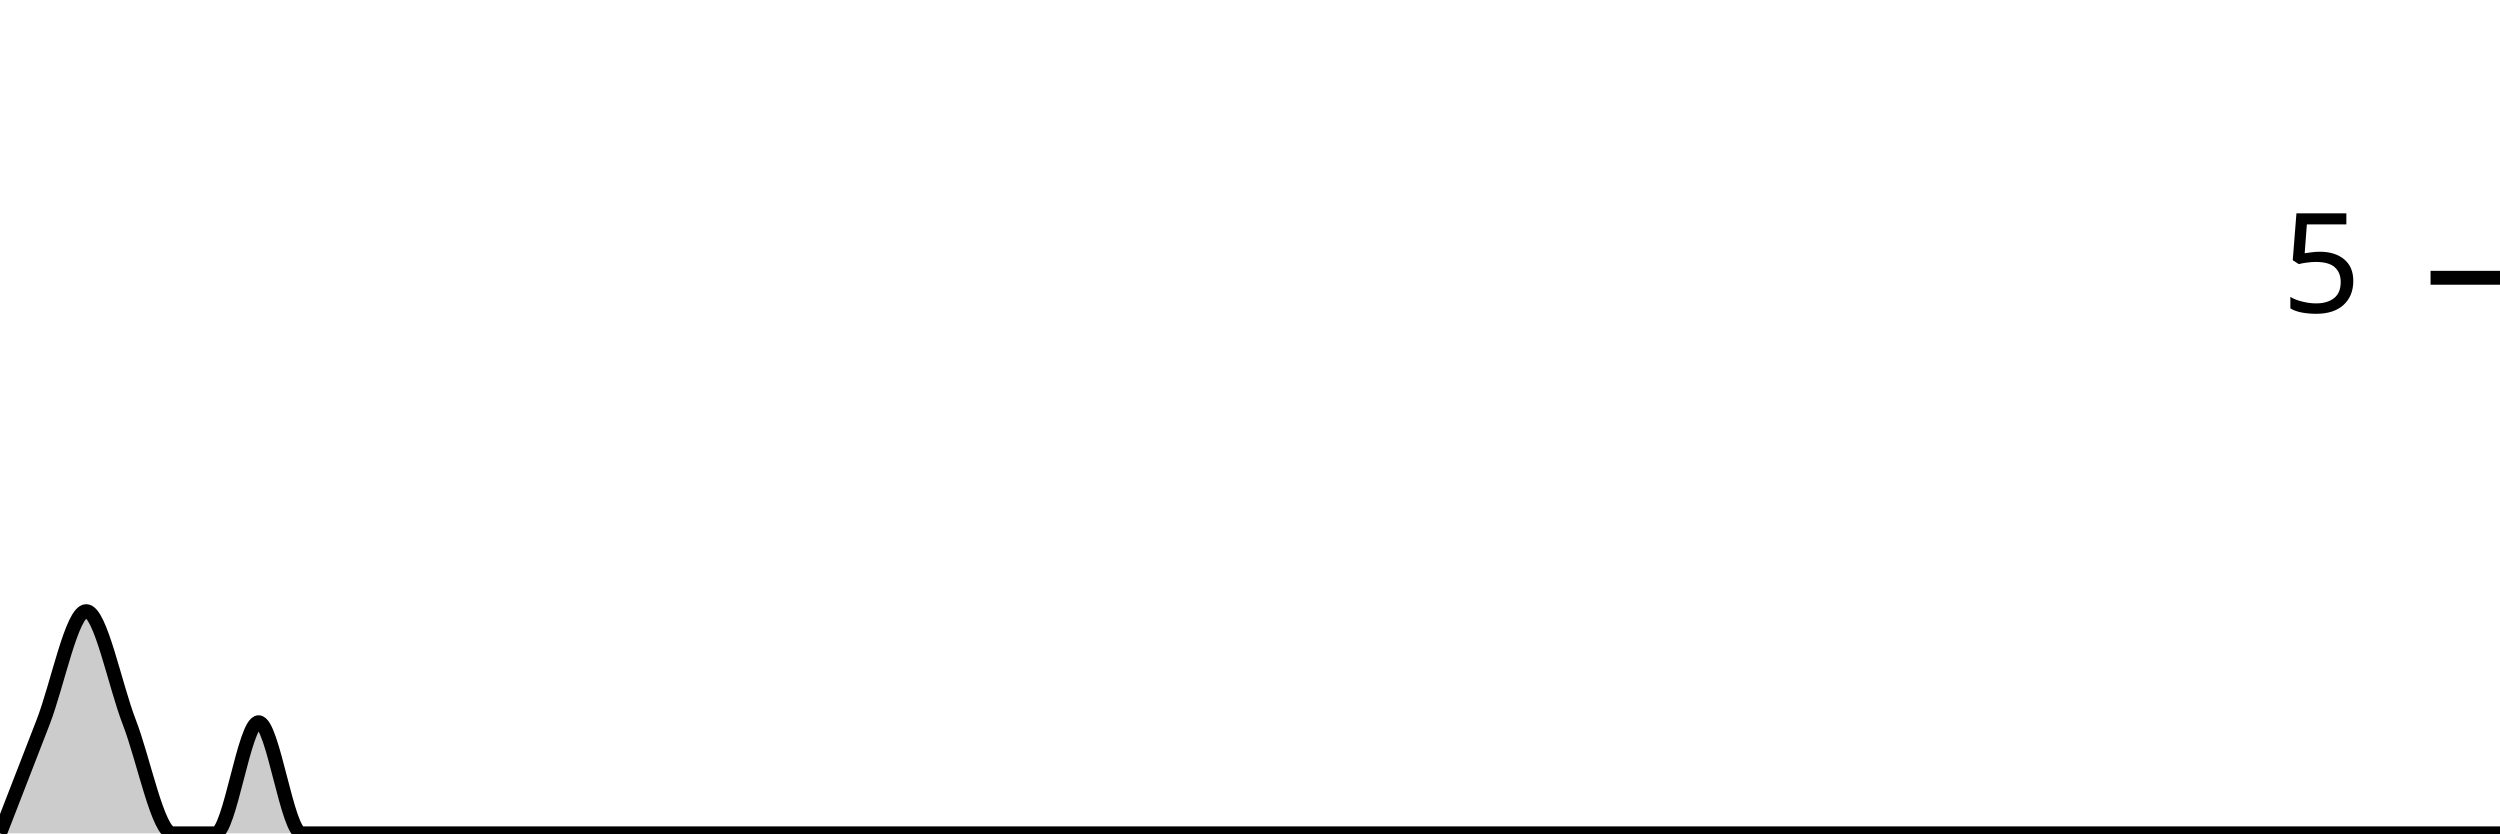
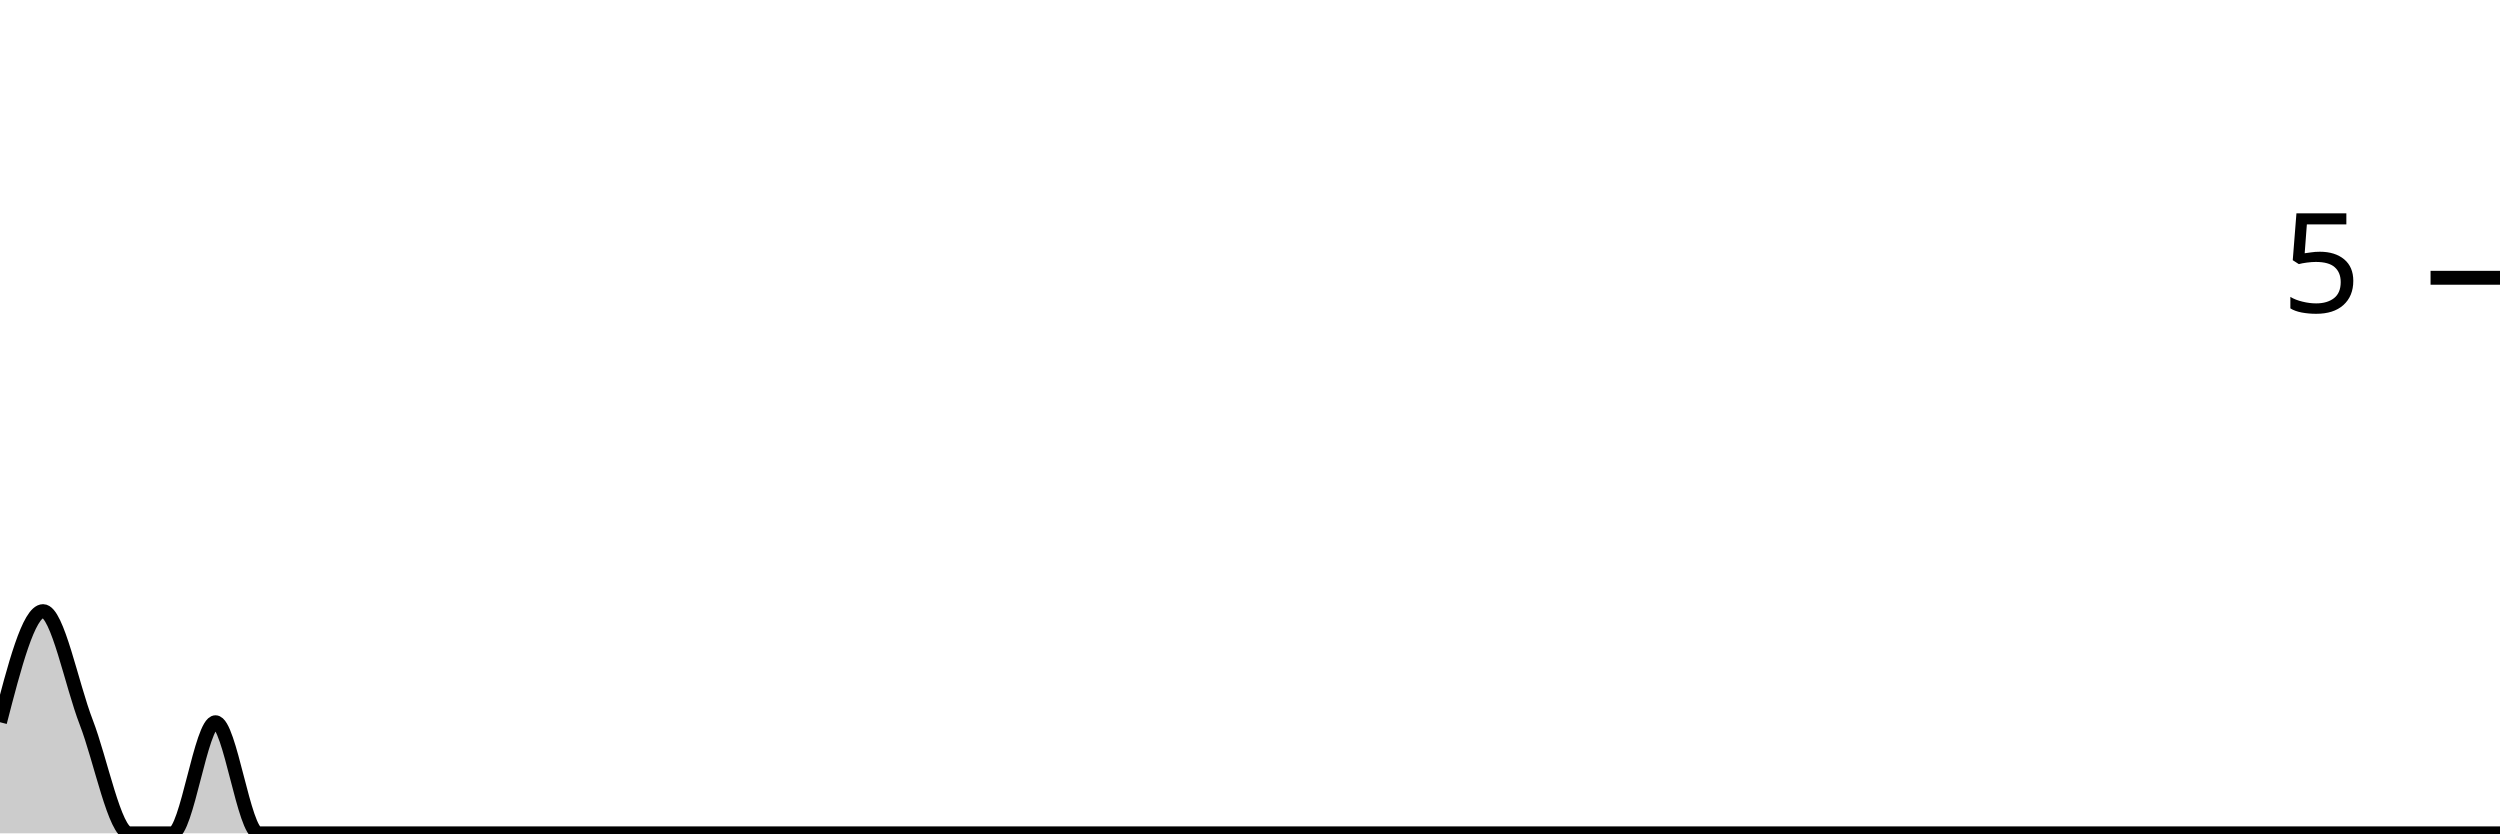
<svg xmlns="http://www.w3.org/2000/svg" viewBox="0 0 180 60">
  <g transform="translate(0,20)">
-     <path class="area" fill="rgba(0, 0, 0, 0.2)" d="M0,40C1.034,37.333,2.069,34.667,3.103,32C4.138,29.333,5.172,24,6.207,24C7.241,24,8.276,29.333,9.31,32C10.345,34.667,11.379,40,12.414,40C13.448,40,14.483,40,15.517,40C16.552,40,17.586,32,18.621,32C19.655,32,20.69,40,21.724,40C22.759,40,23.793,40,24.828,40C25.862,40,26.897,40,27.931,40C28.966,40,30,40,31.034,40C32.069,40,33.103,40,34.138,40C35.172,40,36.207,40,37.241,40C38.276,40,39.31,40,40.345,40C41.379,40,42.414,40,43.448,40C44.483,40,45.517,40,46.552,40C47.586,40,48.621,40,49.655,40C50.69,40,51.724,40,52.759,40C53.793,40,54.828,40,55.862,40C56.897,40,57.931,40,58.966,40C60,40,61.034,40,62.069,40C63.103,40,64.138,40,65.172,40C66.207,40,67.241,40,68.276,40C69.31,40,70.345,40,71.379,40C72.414,40,73.448,40,74.483,40C75.517,40,76.552,40,77.586,40C78.621,40,79.655,40,80.69,40C81.724,40,82.759,40,83.793,40C84.828,40,85.862,40,86.897,40C87.931,40,88.966,40,90,40C91.034,40,92.069,40,93.103,40C94.138,40,95.172,40,96.207,40C97.241,40,98.276,40,99.31,40C100.345,40,101.379,40,102.414,40C103.448,40,104.483,40,105.517,40C106.552,40,107.586,40,108.621,40C109.655,40,110.69,40,111.724,40C112.759,40,113.793,40,114.828,40C115.862,40,116.897,40,117.931,40C118.966,40,120,40,121.034,40C122.069,40,123.103,40,124.138,40C125.172,40,126.207,40,127.241,40C128.276,40,129.31,40,130.345,40C131.379,40,132.414,40,133.448,40C134.483,40,135.517,40,136.552,40C137.586,40,138.621,40,139.655,40C140.69,40,141.724,40,142.759,40C143.793,40,144.828,40,145.862,40C146.897,40,147.931,40,148.966,40C150,40,151.034,40,152.069,40C153.103,40,154.138,40,155.172,40C156.207,40,157.241,40,158.276,40C159.31,40,160.345,40,161.379,40C162.414,40,163.448,40,164.483,40C165.517,40,166.552,40,167.586,40C168.621,40,169.655,40,170.69,40C171.724,40,172.759,40,173.793,40C174.828,40,175.862,40,176.897,40C177.931,40,178.966,40,180,40L180,40C178.966,40,177.931,40,176.897,40C175.862,40,174.828,40,173.793,40C172.759,40,171.724,40,170.69,40C169.655,40,168.621,40,167.586,40C166.552,40,165.517,40,164.483,40C163.448,40,162.414,40,161.379,40C160.345,40,159.31,40,158.276,40C157.241,40,156.207,40,155.172,40C154.138,40,153.103,40,152.069,40C151.034,40,150,40,148.966,40C147.931,40,146.897,40,145.862,40C144.828,40,143.793,40,142.759,40C141.724,40,140.69,40,139.655,40C138.621,40,137.586,40,136.552,40C135.517,40,134.483,40,133.448,40C132.414,40,131.379,40,130.345,40C129.31,40,128.276,40,127.241,40C126.207,40,125.172,40,124.138,40C123.103,40,122.069,40,121.034,40C120,40,118.966,40,117.931,40C116.897,40,115.862,40,114.828,40C113.793,40,112.759,40,111.724,40C110.69,40,109.655,40,108.621,40C107.586,40,106.552,40,105.517,40C104.483,40,103.448,40,102.414,40C101.379,40,100.345,40,99.31,40C98.276,40,97.241,40,96.207,40C95.172,40,94.138,40,93.103,40C92.069,40,91.034,40,90,40C88.966,40,87.931,40,86.897,40C85.862,40,84.828,40,83.793,40C82.759,40,81.724,40,80.69,40C79.655,40,78.621,40,77.586,40C76.552,40,75.517,40,74.483,40C73.448,40,72.414,40,71.379,40C70.345,40,69.31,40,68.276,40C67.241,40,66.207,40,65.172,40C64.138,40,63.103,40,62.069,40C61.034,40,60,40,58.966,40C57.931,40,56.897,40,55.862,40C54.828,40,53.793,40,52.759,40C51.724,40,50.69,40,49.655,40C48.621,40,47.586,40,46.552,40C45.517,40,44.483,40,43.448,40C42.414,40,41.379,40,40.345,40C39.31,40,38.276,40,37.241,40C36.207,40,35.172,40,34.138,40C33.103,40,32.069,40,31.034,40C30,40,28.966,40,27.931,40C26.897,40,25.862,40,24.828,40C23.793,40,22.759,40,21.724,40C20.69,40,19.655,40,18.621,40C17.586,40,16.552,40,15.517,40C14.483,40,13.448,40,12.414,40C11.379,40,10.345,40,9.31,40C8.276,40,7.241,40,6.207,40C5.172,40,4.138,40,3.103,40C2.069,40,1.034,40,0,40Z" />
-     <path class="line" stroke="black" fill="none" d="M0,40C1.034,37.333,2.069,34.667,3.103,32C4.138,29.333,5.172,24,6.207,24C7.241,24,8.276,29.333,9.31,32C10.345,34.667,11.379,40,12.414,40C13.448,40,14.483,40,15.517,40C16.552,40,17.586,32,18.621,32C19.655,32,20.69,40,21.724,40C22.759,40,23.793,40,24.828,40C25.862,40,26.897,40,27.931,40C28.966,40,30,40,31.034,40C32.069,40,33.103,40,34.138,40C35.172,40,36.207,40,37.241,40C38.276,40,39.31,40,40.345,40C41.379,40,42.414,40,43.448,40C44.483,40,45.517,40,46.552,40C47.586,40,48.621,40,49.655,40C50.69,40,51.724,40,52.759,40C53.793,40,54.828,40,55.862,40C56.897,40,57.931,40,58.966,40C60,40,61.034,40,62.069,40C63.103,40,64.138,40,65.172,40C66.207,40,67.241,40,68.276,40C69.31,40,70.345,40,71.379,40C72.414,40,73.448,40,74.483,40C75.517,40,76.552,40,77.586,40C78.621,40,79.655,40,80.69,40C81.724,40,82.759,40,83.793,40C84.828,40,85.862,40,86.897,40C87.931,40,88.966,40,90,40C91.034,40,92.069,40,93.103,40C94.138,40,95.172,40,96.207,40C97.241,40,98.276,40,99.31,40C100.345,40,101.379,40,102.414,40C103.448,40,104.483,40,105.517,40C106.552,40,107.586,40,108.621,40C109.655,40,110.69,40,111.724,40C112.759,40,113.793,40,114.828,40C115.862,40,116.897,40,117.931,40C118.966,40,120,40,121.034,40C122.069,40,123.103,40,124.138,40C125.172,40,126.207,40,127.241,40C128.276,40,129.31,40,130.345,40C131.379,40,132.414,40,133.448,40C134.483,40,135.517,40,136.552,40C137.586,40,138.621,40,139.655,40C140.69,40,141.724,40,142.759,40C143.793,40,144.828,40,145.862,40C146.897,40,147.931,40,148.966,40C150,40,151.034,40,152.069,40C153.103,40,154.138,40,155.172,40C156.207,40,157.241,40,158.276,40C159.31,40,160.345,40,161.379,40C162.414,40,163.448,40,164.483,40C165.517,40,166.552,40,167.586,40C168.621,40,169.655,40,170.69,40C171.724,40,172.759,40,173.793,40C174.828,40,175.862,40,176.897,40C177.931,40,178.966,40,180,40" />
+     <path class="area" fill="rgba(0, 0, 0, 0.2)" d="M0,32C1.034,28,2.069,24,3.103,24C4.138,24,5.172,29.333,6.207,32C7.241,34.667,8.276,40,9.31,40C10.345,40,11.379,40,12.414,40C13.448,40,14.483,32,15.517,32C16.552,32,17.586,40,18.621,40C19.655,40,20.69,40,21.724,40C22.759,40,23.793,40,24.828,40C25.862,40,26.897,40,27.931,40C28.966,40,30,40,31.034,40C32.069,40,33.103,40,34.138,40C35.172,40,36.207,40,37.241,40C38.276,40,39.31,40,40.345,40C41.379,40,42.414,40,43.448,40C44.483,40,45.517,40,46.552,40C47.586,40,48.621,40,49.655,40C50.69,40,51.724,40,52.759,40C53.793,40,54.828,40,55.862,40C56.897,40,57.931,40,58.966,40C60,40,61.034,40,62.069,40C63.103,40,64.138,40,65.172,40C66.207,40,67.241,40,68.276,40C69.31,40,70.345,40,71.379,40C72.414,40,73.448,40,74.483,40C75.517,40,76.552,40,77.586,40C78.621,40,79.655,40,80.69,40C81.724,40,82.759,40,83.793,40C84.828,40,85.862,40,86.897,40C87.931,40,88.966,40,90,40C91.034,40,92.069,40,93.103,40C94.138,40,95.172,40,96.207,40C97.241,40,98.276,40,99.31,40C100.345,40,101.379,40,102.414,40C103.448,40,104.483,40,105.517,40C106.552,40,107.586,40,108.621,40C109.655,40,110.69,40,111.724,40C112.759,40,113.793,40,114.828,40C115.862,40,116.897,40,117.931,40C118.966,40,120,40,121.034,40C122.069,40,123.103,40,124.138,40C125.172,40,126.207,40,127.241,40C128.276,40,129.31,40,130.345,40C131.379,40,132.414,40,133.448,40C134.483,40,135.517,40,136.552,40C137.586,40,138.621,40,139.655,40C140.69,40,141.724,40,142.759,40C143.793,40,144.828,40,145.862,40C146.897,40,147.931,40,148.966,40C150,40,151.034,40,152.069,40C153.103,40,154.138,40,155.172,40C156.207,40,157.241,40,158.276,40C159.31,40,160.345,40,161.379,40C162.414,40,163.448,40,164.483,40C165.517,40,166.552,40,167.586,40C168.621,40,169.655,40,170.69,40C171.724,40,172.759,40,173.793,40C174.828,40,175.862,40,176.897,40C177.931,40,178.966,40,180,40L180,40C178.966,40,177.931,40,176.897,40C175.862,40,174.828,40,173.793,40C172.759,40,171.724,40,170.69,40C169.655,40,168.621,40,167.586,40C166.552,40,165.517,40,164.483,40C163.448,40,162.414,40,161.379,40C160.345,40,159.31,40,158.276,40C157.241,40,156.207,40,155.172,40C154.138,40,153.103,40,152.069,40C151.034,40,150,40,148.966,40C147.931,40,146.897,40,145.862,40C144.828,40,143.793,40,142.759,40C141.724,40,140.69,40,139.655,40C138.621,40,137.586,40,136.552,40C135.517,40,134.483,40,133.448,40C132.414,40,131.379,40,130.345,40C129.31,40,128.276,40,127.241,40C126.207,40,125.172,40,124.138,40C123.103,40,122.069,40,121.034,40C120,40,118.966,40,117.931,40C116.897,40,115.862,40,114.828,40C113.793,40,112.759,40,111.724,40C110.69,40,109.655,40,108.621,40C107.586,40,106.552,40,105.517,40C104.483,40,103.448,40,102.414,40C101.379,40,100.345,40,99.31,40C98.276,40,97.241,40,96.207,40C95.172,40,94.138,40,93.103,40C92.069,40,91.034,40,90,40C88.966,40,87.931,40,86.897,40C85.862,40,84.828,40,83.793,40C82.759,40,81.724,40,80.69,40C79.655,40,78.621,40,77.586,40C76.552,40,75.517,40,74.483,40C73.448,40,72.414,40,71.379,40C70.345,40,69.31,40,68.276,40C67.241,40,66.207,40,65.172,40C64.138,40,63.103,40,62.069,40C61.034,40,60,40,58.966,40C57.931,40,56.897,40,55.862,40C54.828,40,53.793,40,52.759,40C51.724,40,50.69,40,49.655,40C48.621,40,47.586,40,46.552,40C45.517,40,44.483,40,43.448,40C42.414,40,41.379,40,40.345,40C39.31,40,38.276,40,37.241,40C36.207,40,35.172,40,34.138,40C33.103,40,32.069,40,31.034,40C30,40,28.966,40,27.931,40C26.897,40,25.862,40,24.828,40C23.793,40,22.759,40,21.724,40C20.69,40,19.655,40,18.621,40C17.586,40,16.552,40,15.517,40C14.483,40,13.448,40,12.414,40C11.379,40,10.345,40,9.31,40C8.276,40,7.241,40,6.207,40C5.172,40,4.138,40,3.103,40C2.069,40,1.034,40,0,40Z" />
+     <path class="line" stroke="black" fill="none" d="M0,32C1.034,28,2.069,24,3.103,24C4.138,24,5.172,29.333,6.207,32C7.241,34.667,8.276,40,9.31,40C10.345,40,11.379,40,12.414,40C13.448,40,14.483,32,15.517,32C16.552,32,17.586,40,18.621,40C19.655,40,20.69,40,21.724,40C22.759,40,23.793,40,24.828,40C25.862,40,26.897,40,27.931,40C28.966,40,30,40,31.034,40C32.069,40,33.103,40,34.138,40C35.172,40,36.207,40,37.241,40C38.276,40,39.31,40,40.345,40C41.379,40,42.414,40,43.448,40C44.483,40,45.517,40,46.552,40C47.586,40,48.621,40,49.655,40C50.69,40,51.724,40,52.759,40C53.793,40,54.828,40,55.862,40C56.897,40,57.931,40,58.966,40C60,40,61.034,40,62.069,40C63.103,40,64.138,40,65.172,40C66.207,40,67.241,40,68.276,40C69.31,40,70.345,40,71.379,40C72.414,40,73.448,40,74.483,40C75.517,40,76.552,40,77.586,40C78.621,40,79.655,40,80.69,40C81.724,40,82.759,40,83.793,40C84.828,40,85.862,40,86.897,40C87.931,40,88.966,40,90,40C91.034,40,92.069,40,93.103,40C94.138,40,95.172,40,96.207,40C97.241,40,98.276,40,99.31,40C100.345,40,101.379,40,102.414,40C103.448,40,104.483,40,105.517,40C106.552,40,107.586,40,108.621,40C109.655,40,110.69,40,111.724,40C112.759,40,113.793,40,114.828,40C115.862,40,116.897,40,117.931,40C118.966,40,120,40,121.034,40C122.069,40,123.103,40,124.138,40C125.172,40,126.207,40,127.241,40C128.276,40,129.31,40,130.345,40C131.379,40,132.414,40,133.448,40C134.483,40,135.517,40,136.552,40C137.586,40,138.621,40,139.655,40C140.69,40,141.724,40,142.759,40C143.793,40,144.828,40,145.862,40C146.897,40,147.931,40,148.966,40C150,40,151.034,40,152.069,40C153.103,40,154.138,40,155.172,40C156.207,40,157.241,40,158.276,40C159.31,40,160.345,40,161.379,40C162.414,40,163.448,40,164.483,40C165.517,40,166.552,40,167.586,40C168.621,40,169.655,40,170.69,40C171.724,40,172.759,40,173.793,40C174.828,40,175.862,40,176.897,40C177.931,40,178.966,40,180,40" />
    <path class="axis-ceiling" stroke-width="1" stroke="black" fill="none" d="M175,0L180,0" />
    <text class="axis-ceiling-label" font-family="sans-serif" text-anchor="end" font-size="10px" x="170" y="2.5">5</text>
  </g>
</svg>
